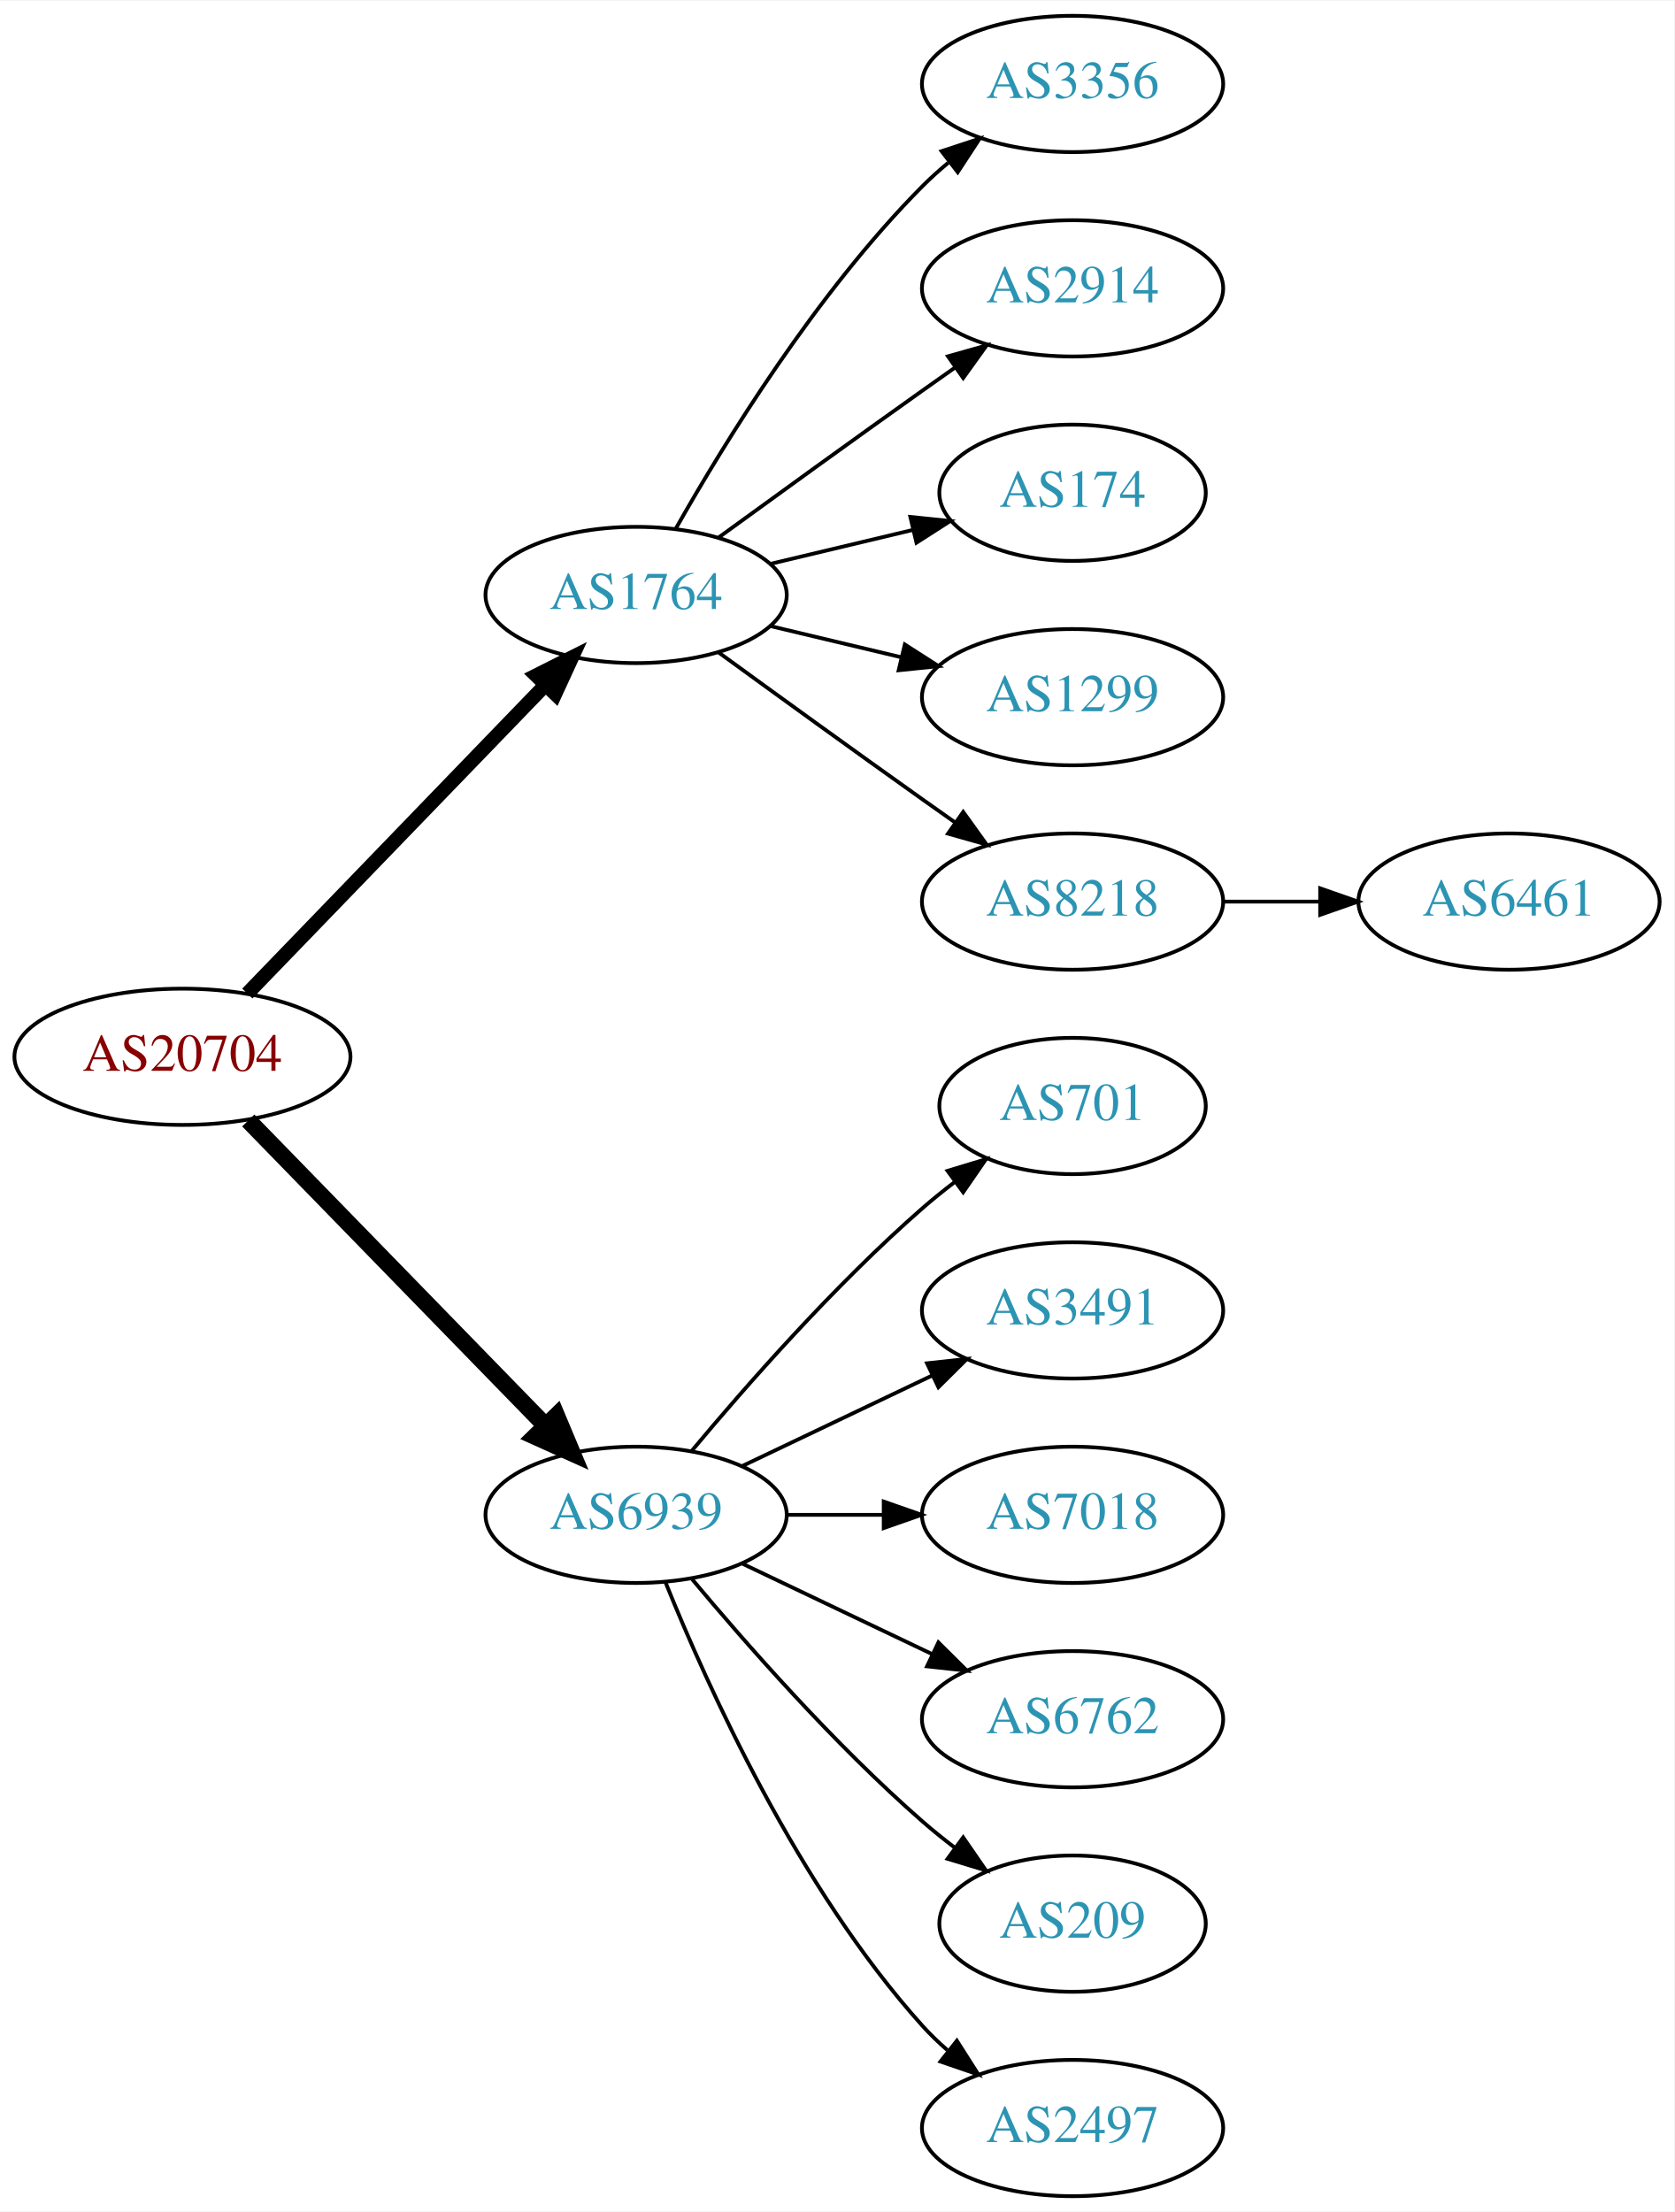
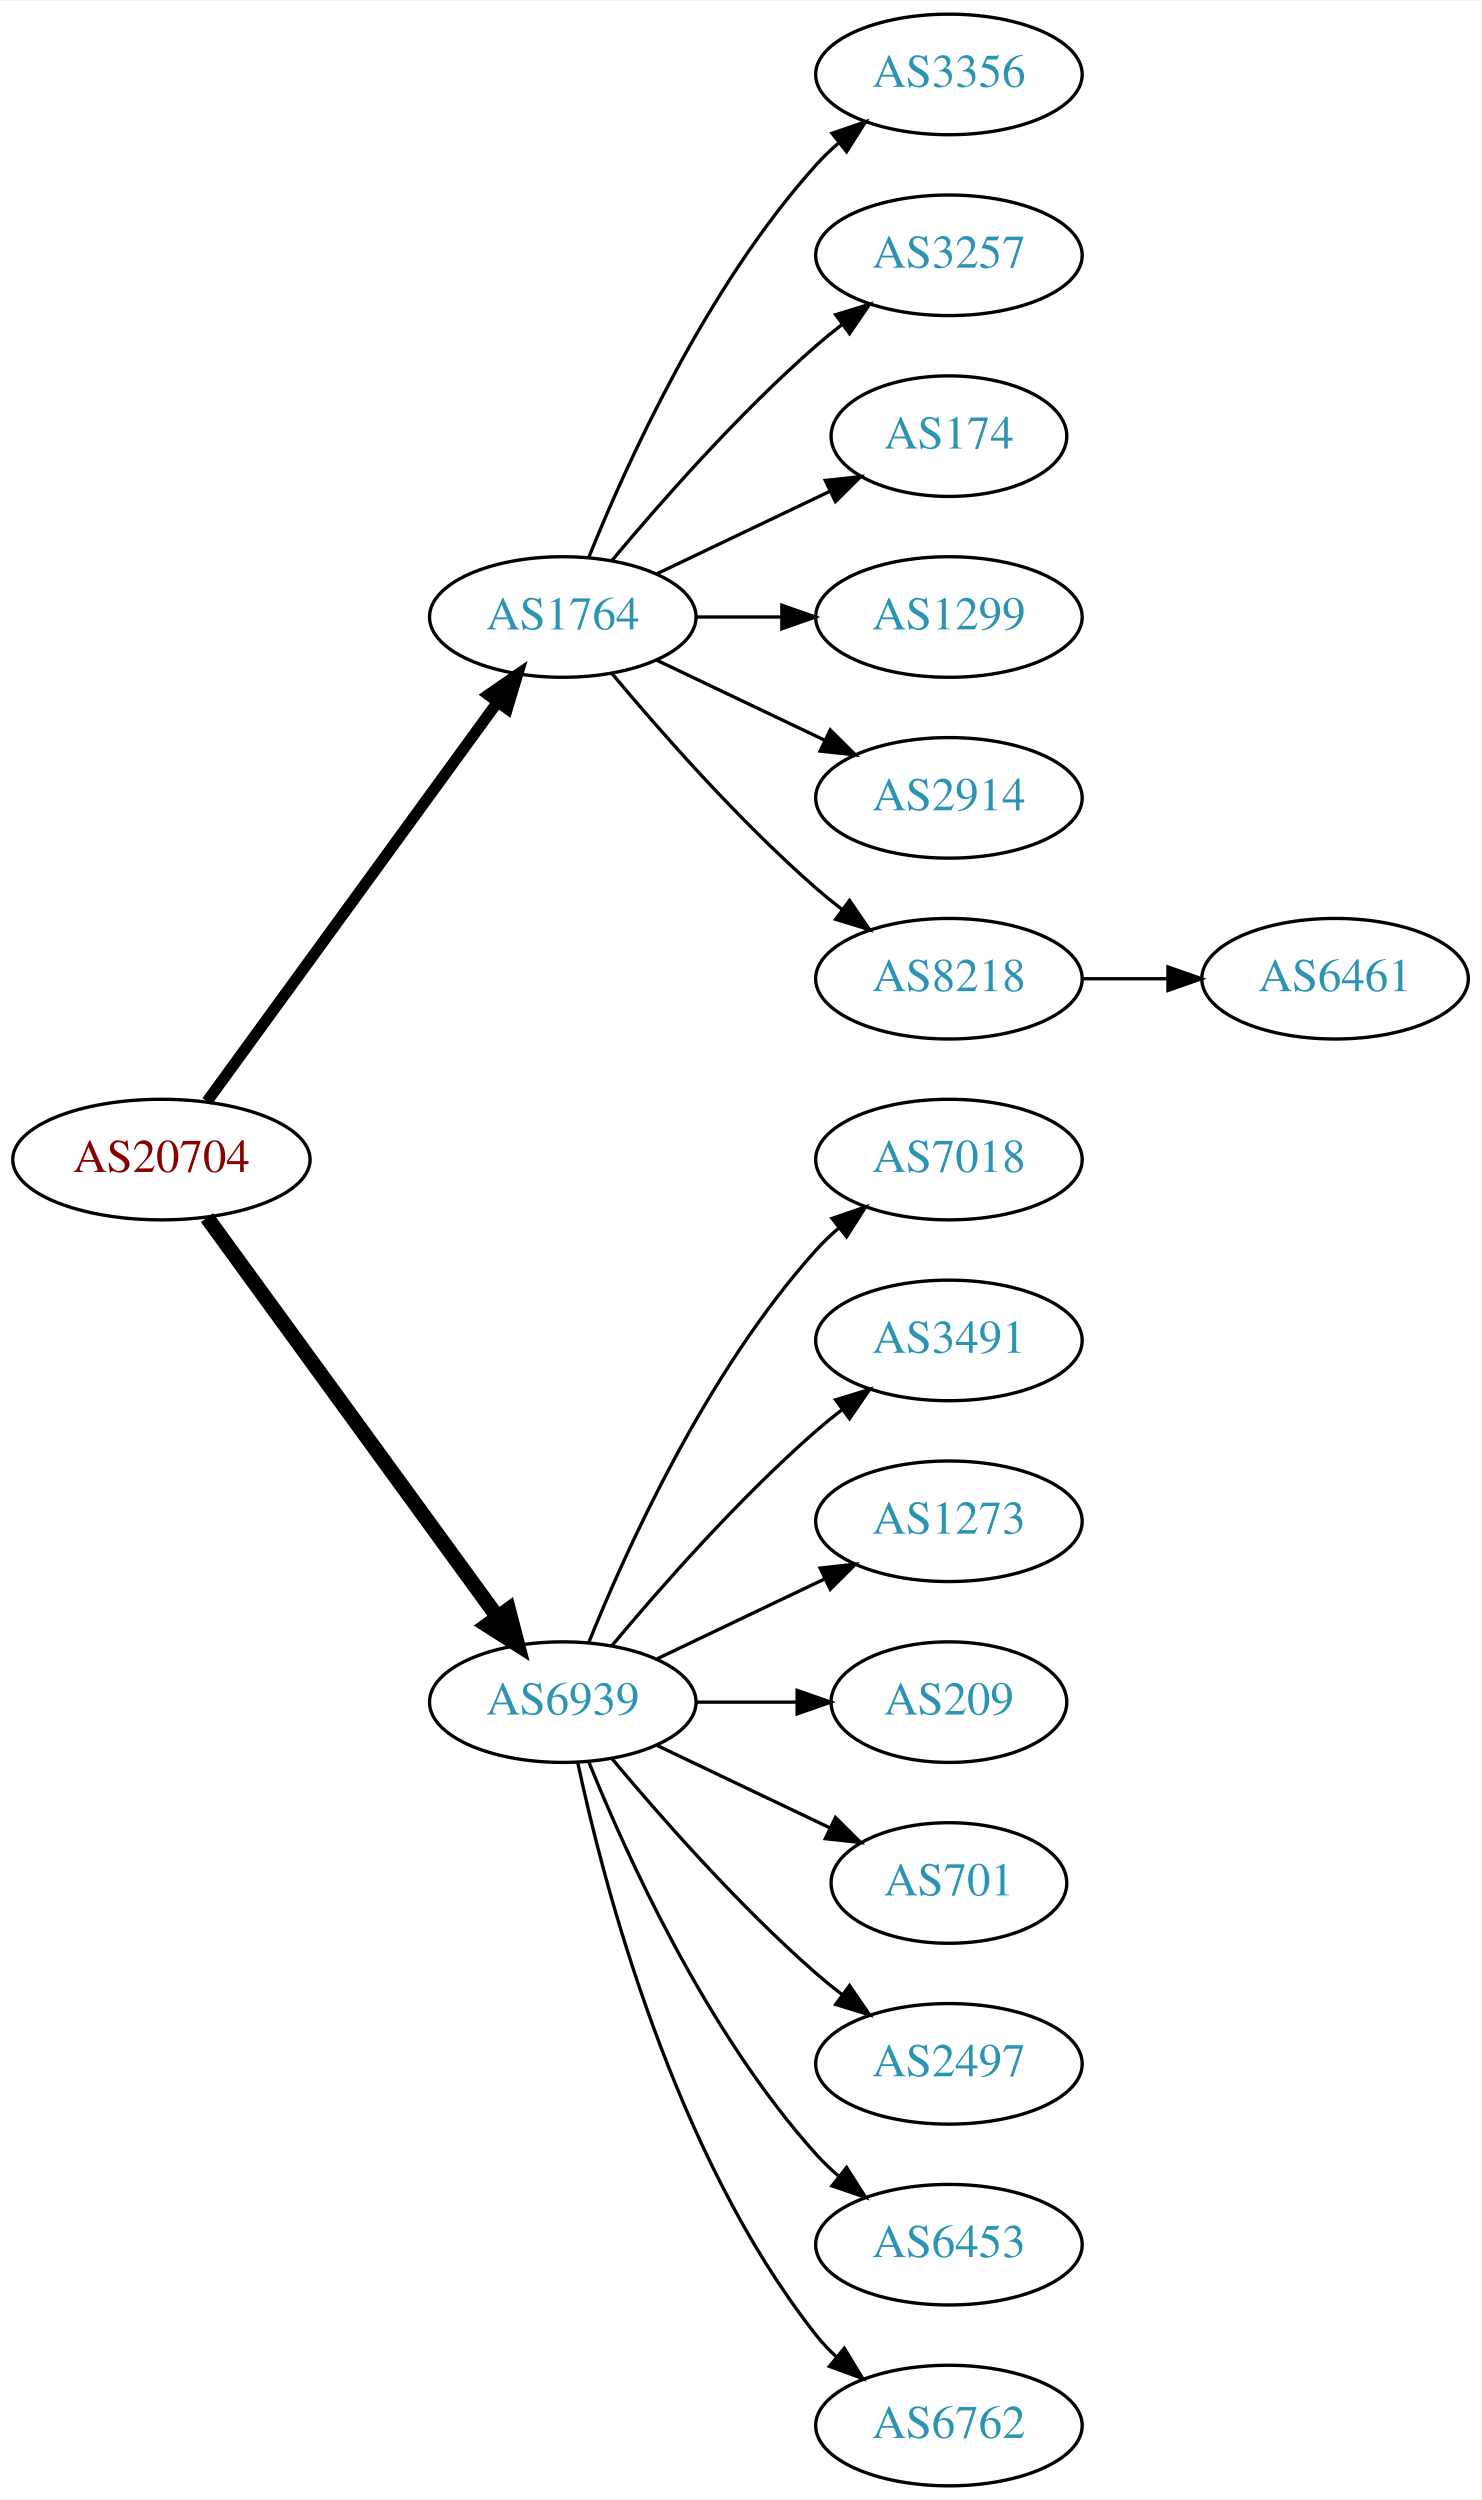
- <svg xmlns="http://www.w3.org/2000/svg" xmlns:xlink="http://www.w3.org/1999/xlink" width="442pt" height="584pt" viewBox="0.00 0.00 442.27 584.00">
-   <g id="graph0" class="graph" transform="scale(1 1) rotate(0) translate(4 580)">
-     <polygon fill="white" stroke="none" points="-4,4 -4,-580 438.271,-580 438.271,4 -4,4" />
+ <svg xmlns="http://www.w3.org/2000/svg" xmlns:xlink="http://www.w3.org/1999/xlink" width="442pt" height="746pt" viewBox="0.00 0.00 442.27 746.00">
+   <g id="graph0" class="graph" transform="scale(1 1) rotate(0) translate(4 742)">
+     <polygon fill="white" stroke="none" points="-4,4 -4,-742 438.271,-742 438.271,4 -4,4" />
    <g id="node1" class="node">
      <g id="a_node1">
        <a xlink:href="/asn/20704" xlink:title="AS20704 ~ Hirschstettnerstr. 19-21 L1 [AT]">
-           <ellipse fill="#ffffff" stroke="black" cx="44.196" cy="-301" rx="44.393" ry="18" />
-           <text text-anchor="middle" x="44.196" y="-297.3" font-family="Times,serif" font-size="14.00" fill="#880000">AS20704</text>
+           <ellipse fill="#ffffff" stroke="black" cx="44.196" cy="-396" rx="44.393" ry="18" />
+           <text text-anchor="middle" x="44.196" y="-392.3" font-family="Times,serif" font-size="14.00" fill="#880000">AS20704</text>
        </a>
      </g>
    </g>
    <g id="node2" class="node">
      <g id="a_node2">
        <a xlink:href="/asn/1764" xlink:title="AS1764 ~ NEXTLAYER-AS [AT]">
-           <ellipse fill="#ffffff" stroke="black" cx="164.039" cy="-423" rx="39.794" ry="18" />
-           <text text-anchor="middle" x="164.039" y="-419.3" font-family="Times,serif" font-size="14.00" fill="#2c94b3">AS1764</text>
+           <ellipse fill="#ffffff" stroke="black" cx="164.039" cy="-558" rx="39.794" ry="18" />
+           <text text-anchor="middle" x="164.039" y="-554.3" font-family="Times,serif" font-size="14.00" fill="#2c94b3">AS1764</text>
        </a>
      </g>
    </g>
    <g id="edge1" class="edge">
-       <path fill="none" stroke="black" stroke-width="3.75" d="M61.334,-317.708C81.697,-338.789 116.851,-375.183 140.026,-399.175" />
-       <polygon fill="black" stroke="black" stroke-width="3.75" points="137.63,-401.733 147.095,-406.494 142.665,-396.87 137.63,-401.733" />
+       <path fill="none" stroke="black" stroke-width="3.375" d="M57.807,-413.337C78.628,-441.96 120.29,-499.233 144.479,-532.486" />
+       <polygon fill="black" stroke="black" stroke-width="3.375" points="141.805,-534.76 150.518,-540.788 147.466,-530.642 141.805,-534.76" />
    </g>
    <g id="node3" class="node">
      <g id="a_node3">
        <a xlink:href="/asn/6939" xlink:title="AS6939 ~ Hurricane Electric LLC [US]">
-           <ellipse fill="#ffffff" stroke="black" cx="164.039" cy="-180" rx="39.794" ry="18" />
-           <text text-anchor="middle" x="164.039" y="-176.3" font-family="Times,serif" font-size="14.00" fill="#2c94b3">AS6939</text>
+           <ellipse fill="#ffffff" stroke="black" cx="164.039" cy="-234" rx="39.794" ry="18" />
+           <text text-anchor="middle" x="164.039" y="-230.3" font-family="Times,serif" font-size="14.00" fill="#2c94b3">AS6939</text>
        </a>
      </g>
    </g>
    <g id="edge2" class="edge">
-       <path fill="none" stroke="black" stroke-width="4.5" d="M61.582,-284.175C82.011,-263.198 117.049,-227.222 140.129,-203.523" />
-       <polygon fill="black" stroke="black" stroke-width="4.5" points="143.013,-206.206 147.169,-196.295 137.371,-200.712 143.013,-206.206" />
+       <path fill="none" stroke="black" stroke-width="4.5" d="M57.807,-378.663C78.628,-350.04 120.29,-292.767 144.479,-259.514" />
+       <polygon fill="black" stroke="black" stroke-width="4.5" points="147.82,-261.615 150.518,-251.212 141.451,-256.983 147.82,-261.615" />
    </g>
    <g id="node4" class="node">
      <g id="a_node4">
        <a xlink:href="/asn/3356" xlink:title="AS3356 ~ Level 3 Parent, LLC [US]">
-           <ellipse fill="#ffffff" stroke="black" cx="279.332" cy="-558" rx="39.794" ry="18" />
-           <text text-anchor="middle" x="279.332" y="-554.3" font-family="Times,serif" font-size="14.00" fill="#2c94b3">AS3356</text>
+           <ellipse fill="#ffffff" stroke="black" cx="279.332" cy="-720" rx="39.794" ry="18" />
+           <text text-anchor="middle" x="279.332" y="-716.3" font-family="Times,serif" font-size="14.00" fill="#2c94b3">AS3356</text>
        </a>
      </g>
    </g>
    <g id="edge3" class="edge">
-       <path fill="none" stroke="black" d="M174.498,-440.49C187.28,-463.096 211.712,-502.886 239.685,-531 241.796,-533.121 244.092,-535.188 246.477,-537.171" />
-       <polygon fill="black" stroke="black" points="244.73,-540.242 254.793,-543.556 248.993,-534.69 244.73,-540.242" />
+       <path fill="none" stroke="black" d="M171.786,-575.787C182.837,-603.243 206.891,-656.578 239.685,-693 241.688,-695.224 243.906,-697.363 246.239,-699.397" />
+       <polygon fill="black" stroke="black" points="244.437,-702.433 254.458,-705.873 248.769,-696.935 244.437,-702.433" />
    </g>
    <g id="node5" class="node">
      <g id="a_node5">
+         <a xlink:href="/asn/3257" xlink:title="AS3257 ~ GTT [DE]">
+           <ellipse fill="#ffffff" stroke="black" cx="279.332" cy="-666" rx="39.794" ry="18" />
+           <text text-anchor="middle" x="279.332" y="-662.3" font-family="Times,serif" font-size="14.00" fill="#2c94b3">AS3257</text>
+         </a>
+       </g>
+     </g>
+     <g id="edge4" class="edge">
+       <path fill="none" stroke="black" d="M178.669,-574.817C192.951,-591.929 216.498,-618.745 239.685,-639 242.151,-641.154 244.789,-643.294 247.487,-645.372" />
+       <polygon fill="black" stroke="black" points="245.512,-648.264 255.641,-651.37 249.66,-642.625 245.512,-648.264" />
+     </g>
+     <g id="node6" class="node">
+       <g id="a_node6">
+         <a xlink:href="/asn/174" xlink:title="AS174 ~ Cogent Communications [US]">
+           <ellipse fill="#ffffff" stroke="black" cx="279.332" cy="-612" rx="35.194" ry="18" />
+           <text text-anchor="middle" x="279.332" y="-608.3" font-family="Times,serif" font-size="14.00" fill="#2c94b3">AS174</text>
+         </a>
+       </g>
+     </g>
+     <g id="edge5" class="edge">
+       <path fill="none" stroke="black" d="M192.175,-570.934C207.607,-578.29 227.092,-587.577 243.628,-595.459" />
+       <polygon fill="black" stroke="black" points="242.436,-598.768 252.969,-599.911 245.448,-592.449 242.436,-598.768" />
+     </g>
+     <g id="node7" class="node">
+       <g id="a_node7">
+         <a xlink:href="/asn/1299" xlink:title="AS1299 ~ Telia Carrier [EU]">
+           <ellipse fill="#ffffff" stroke="black" cx="279.332" cy="-558" rx="39.794" ry="18" />
+           <text text-anchor="middle" x="279.332" y="-554.3" font-family="Times,serif" font-size="14.00" fill="#2c94b3">AS1299</text>
+         </a>
+       </g>
+     </g>
+     <g id="edge6" class="edge">
+       <path fill="none" stroke="black" d="M203.711,-558C211.914,-558 220.678,-558 229.21,-558" />
+       <polygon fill="black" stroke="black" points="229.449,-561.5 239.449,-558 229.449,-554.5 229.449,-561.5" />
+     </g>
+     <g id="node8" class="node">
+       <g id="a_node8">
        <a xlink:href="/asn/2914" xlink:title="AS2914 ~ NTT America, Inc. [US]">
          <ellipse fill="#ffffff" stroke="black" cx="279.332" cy="-504" rx="39.794" ry="18" />
          <text text-anchor="middle" x="279.332" y="-500.3" font-family="Times,serif" font-size="14.00" fill="#2c94b3">AS2914</text>
        </a>
      </g>
    </g>
-     <g id="edge4" class="edge">
-       <path fill="none" stroke="black" d="M185.887,-438.222C200.821,-449.091 221.435,-464.025 239.685,-477 242.506,-479.005 245.449,-481.085 248.397,-483.159" />
-       <polygon fill="black" stroke="black" points="246.424,-486.05 256.621,-488.926 250.443,-480.319 246.424,-486.05" />
-     </g>
-     <g id="node6" class="node">
-       <g id="a_node6">
-         <a xlink:href="/asn/174" xlink:title="AS174 ~ Cogent Communications [US]">
-           <ellipse fill="#ffffff" stroke="black" cx="279.332" cy="-450" rx="35.194" ry="18" />
-           <text text-anchor="middle" x="279.332" y="-446.3" font-family="Times,serif" font-size="14.00" fill="#2c94b3">AS174</text>
-         </a>
-       </g>
-     </g>
-     <g id="edge5" class="edge">
-       <path fill="none" stroke="black" d="M199.646,-431.248C211.44,-434.058 224.745,-437.229 237.013,-440.153" />
-       <polygon fill="black" stroke="black" points="236.479,-443.624 247.018,-442.537 238.101,-436.814 236.479,-443.624" />
-     </g>
-     <g id="node7" class="node">
-       <g id="a_node7">
-         <a xlink:href="/asn/1299" xlink:title="AS1299 ~ Telia Carrier [EU]">
-           <ellipse fill="#ffffff" stroke="black" cx="279.332" cy="-396" rx="39.794" ry="18" />
-           <text text-anchor="middle" x="279.332" y="-392.3" font-family="Times,serif" font-size="14.00" fill="#2c94b3">AS1299</text>
-         </a>
-       </g>
-     </g>
-     <g id="edge6" class="edge">
-       <path fill="none" stroke="black" d="M199.646,-414.752C210.517,-412.162 222.671,-409.265 234.114,-406.538" />
-       <polygon fill="black" stroke="black" points="235.02,-409.92 243.936,-404.197 233.397,-403.111 235.02,-409.92" />
-     </g>
-     <g id="node8" class="node">
-       <g id="a_node8">
+     <g id="edge7" class="edge">
+       <path fill="none" stroke="black" d="M192.175,-545.066C207.169,-537.919 225.99,-528.948 242.213,-521.215" />
+       <polygon fill="black" stroke="black" points="243.895,-524.291 251.417,-516.829 240.884,-517.972 243.895,-524.291" />
+     </g>
+     <g id="node9" class="node">
+       <g id="a_node9">
        <a xlink:href="/asn/8218" xlink:title="AS8218 ~ legacy Neotelecoms [FR]">
-           <ellipse fill="#ffffff" stroke="black" cx="279.332" cy="-342" rx="39.794" ry="18" />
-           <text text-anchor="middle" x="279.332" y="-338.3" font-family="Times,serif" font-size="14.00" fill="#2c94b3">AS8218</text>
-         </a>
-       </g>
-     </g>
-     <g id="edge7" class="edge">
-       <path fill="none" stroke="black" d="M185.887,-407.778C200.821,-396.909 221.435,-381.975 239.685,-369 242.506,-366.995 245.449,-364.915 248.397,-362.841" />
-       <polygon fill="black" stroke="black" points="250.443,-365.681 256.621,-357.074 246.424,-359.95 250.443,-365.681" />
-     </g>
-     <g id="node10" class="node">
-       <g id="a_node10">
-         <a xlink:href="/asn/701" xlink:title="AS701 ~ UUNET [US]">
-           <ellipse fill="#ffffff" stroke="black" cx="279.332" cy="-288" rx="35.194" ry="18" />
-           <text text-anchor="middle" x="279.332" y="-284.3" font-family="Times,serif" font-size="14.00" fill="#2c94b3">AS701</text>
-         </a>
-       </g>
-     </g>
-     <g id="edge9" class="edge">
-       <path fill="none" stroke="black" d="M178.669,-196.817C192.951,-213.929 216.498,-240.745 239.685,-261 242.355,-263.332 245.228,-265.648 248.158,-267.886" />
-       <polygon fill="black" stroke="black" points="246.309,-270.87 256.449,-273.939 250.436,-265.216 246.309,-270.87" />
+           <ellipse fill="#ffffff" stroke="black" cx="279.332" cy="-450" rx="39.794" ry="18" />
+           <text text-anchor="middle" x="279.332" y="-446.3" font-family="Times,serif" font-size="14.00" fill="#2c94b3">AS8218</text>
+         </a>
+       </g>
+     </g>
+     <g id="edge8" class="edge">
+       <path fill="none" stroke="black" d="M178.669,-541.183C192.951,-524.071 216.498,-497.255 239.685,-477 242.151,-474.846 244.789,-472.706 247.487,-470.628" />
+       <polygon fill="black" stroke="black" points="249.66,-473.375 255.641,-464.63 245.512,-467.736 249.66,-473.375" />
    </g>
    <g id="node11" class="node">
      <g id="a_node11">
-         <a xlink:href="/asn/3491" xlink:title="AS3491 ~ PCCW Global, Inc. [US]">
-           <ellipse fill="#ffffff" stroke="black" cx="279.332" cy="-234" rx="39.794" ry="18" />
-           <text text-anchor="middle" x="279.332" y="-230.3" font-family="Times,serif" font-size="14.00" fill="#2c94b3">AS3491</text>
+         <a xlink:href="/asn/7018" xlink:title="AS7018 ~ AT&amp;T Services, Inc. [US]">
+           <ellipse fill="#ffffff" stroke="black" cx="279.332" cy="-396" rx="39.794" ry="18" />
+           <text text-anchor="middle" x="279.332" y="-392.3" font-family="Times,serif" font-size="14.00" fill="#2c94b3">AS7018</text>
        </a>
      </g>
    </g>
    <g id="edge10" class="edge">
-       <path fill="none" stroke="black" d="M192.175,-192.934C207.169,-200.081 225.99,-209.052 242.213,-216.785" />
-       <polygon fill="black" stroke="black" points="240.884,-220.028 251.417,-221.171 243.895,-213.709 240.884,-220.028" />
+       <path fill="none" stroke="black" d="M171.786,-251.787C182.837,-279.243 206.891,-332.578 239.685,-369 241.688,-371.224 243.906,-373.363 246.239,-375.397" />
+       <polygon fill="black" stroke="black" points="244.437,-378.433 254.458,-381.873 248.769,-372.935 244.437,-378.433" />
    </g>
    <g id="node12" class="node">
      <g id="a_node12">
-         <a xlink:href="/asn/7018" xlink:title="AS7018 ~ AT&amp;T Services, Inc. [US]">
-           <ellipse fill="#ffffff" stroke="black" cx="279.332" cy="-180" rx="39.794" ry="18" />
-           <text text-anchor="middle" x="279.332" y="-176.3" font-family="Times,serif" font-size="14.00" fill="#2c94b3">AS7018</text>
+         <a xlink:href="/asn/3491" xlink:title="AS3491 ~ PCCW Global, Inc. [US]">
+           <ellipse fill="#ffffff" stroke="black" cx="279.332" cy="-342" rx="39.794" ry="18" />
+           <text text-anchor="middle" x="279.332" y="-338.3" font-family="Times,serif" font-size="14.00" fill="#2c94b3">AS3491</text>
        </a>
      </g>
    </g>
    <g id="edge11" class="edge">
-       <path fill="none" stroke="black" d="M203.711,-180C211.914,-180 220.678,-180 229.21,-180" />
-       <polygon fill="black" stroke="black" points="229.449,-183.5 239.449,-180 229.449,-176.5 229.449,-183.5" />
+       <path fill="none" stroke="black" d="M178.669,-250.817C192.951,-267.929 216.498,-294.745 239.685,-315 242.151,-317.154 244.789,-319.294 247.487,-321.372" />
+       <polygon fill="black" stroke="black" points="245.512,-324.264 255.641,-327.37 249.66,-318.625 245.512,-324.264" />
    </g>
    <g id="node13" class="node">
      <g id="a_node13">
-         <a xlink:href="/asn/6762" xlink:title="AS6762 ~ TELECOM ITALIA SPARKLE S.p.A. [IT]">
-           <ellipse fill="#ffffff" stroke="black" cx="279.332" cy="-126" rx="39.794" ry="18" />
-           <text text-anchor="middle" x="279.332" y="-122.3" font-family="Times,serif" font-size="14.00" fill="#2c94b3">AS6762</text>
+         <a xlink:href="/asn/1273" xlink:title="AS1273 ~ Vodafone Group PLC [EU]">
+           <ellipse fill="#ffffff" stroke="black" cx="279.332" cy="-288" rx="39.794" ry="18" />
+           <text text-anchor="middle" x="279.332" y="-284.3" font-family="Times,serif" font-size="14.00" fill="#2c94b3">AS1273</text>
        </a>
      </g>
    </g>
    <g id="edge12" class="edge">
-       <path fill="none" stroke="black" d="M192.175,-167.066C207.169,-159.919 225.99,-150.948 242.213,-143.215" />
-       <polygon fill="black" stroke="black" points="243.895,-146.291 251.417,-138.829 240.884,-139.972 243.895,-146.291" />
+       <path fill="none" stroke="black" d="M192.175,-246.934C207.169,-254.081 225.99,-263.052 242.213,-270.785" />
+       <polygon fill="black" stroke="black" points="240.884,-274.028 251.417,-275.171 243.895,-267.709 240.884,-274.028" />
    </g>
    <g id="node14" class="node">
      <g id="a_node14">
        <a xlink:href="/asn/209" xlink:title="AS209 ~ CenturyLink Communications, LLC [US]">
-           <ellipse fill="#ffffff" stroke="black" cx="279.332" cy="-72" rx="35.194" ry="18" />
-           <text text-anchor="middle" x="279.332" y="-68.3" font-family="Times,serif" font-size="14.00" fill="#2c94b3">AS209</text>
+           <ellipse fill="#ffffff" stroke="black" cx="279.332" cy="-234" rx="35.194" ry="18" />
+           <text text-anchor="middle" x="279.332" y="-230.3" font-family="Times,serif" font-size="14.00" fill="#2c94b3">AS209</text>
        </a>
      </g>
    </g>
    <g id="edge13" class="edge">
-       <path fill="none" stroke="black" d="M178.669,-163.183C192.951,-146.071 216.498,-119.255 239.685,-99 242.355,-96.668 245.228,-94.352 248.158,-92.114" />
-       <polygon fill="black" stroke="black" points="250.436,-94.784 256.449,-86.061 246.309,-89.13 250.436,-94.784" />
+       <path fill="none" stroke="black" d="M203.711,-234C213.416,-234 223.907,-234 233.87,-234" />
+       <polygon fill="black" stroke="black" points="234.006,-237.5 244.006,-234 234.006,-230.5 234.006,-237.5" />
    </g>
    <g id="node15" class="node">
      <g id="a_node15">
+         <a xlink:href="/asn/701" xlink:title="AS701 ~ UUNET [US]">
+           <ellipse fill="#ffffff" stroke="black" cx="279.332" cy="-180" rx="35.194" ry="18" />
+           <text text-anchor="middle" x="279.332" y="-176.3" font-family="Times,serif" font-size="14.00" fill="#2c94b3">AS701</text>
+         </a>
+       </g>
+     </g>
+     <g id="edge14" class="edge">
+       <path fill="none" stroke="black" d="M192.175,-221.066C207.607,-213.71 227.092,-204.423 243.628,-196.541" />
+       <polygon fill="black" stroke="black" points="245.448,-199.551 252.969,-192.089 242.436,-193.232 245.448,-199.551" />
+     </g>
+     <g id="node16" class="node">
+       <g id="a_node16">
        <a xlink:href="/asn/2497" xlink:title="AS2497 ~ Internet Initiative Japan Inc. [JP]">
+           <ellipse fill="#ffffff" stroke="black" cx="279.332" cy="-126" rx="39.794" ry="18" />
+           <text text-anchor="middle" x="279.332" y="-122.3" font-family="Times,serif" font-size="14.00" fill="#2c94b3">AS2497</text>
+         </a>
+       </g>
+     </g>
+     <g id="edge15" class="edge">
+       <path fill="none" stroke="black" d="M178.669,-217.183C192.951,-200.071 216.498,-173.255 239.685,-153 242.151,-150.846 244.789,-148.706 247.487,-146.628" />
+       <polygon fill="black" stroke="black" points="249.66,-149.375 255.641,-140.63 245.512,-143.736 249.66,-149.375" />
+     </g>
+     <g id="node17" class="node">
+       <g id="a_node17">
+         <a xlink:href="/asn/6453" xlink:title="AS6453 ~ TATA COMMUNICATIONS (AMERICA) INC [US]">
+           <ellipse fill="#ffffff" stroke="black" cx="279.332" cy="-72" rx="39.794" ry="18" />
+           <text text-anchor="middle" x="279.332" y="-68.3" font-family="Times,serif" font-size="14.00" fill="#2c94b3">AS6453</text>
+         </a>
+       </g>
+     </g>
+     <g id="edge16" class="edge">
+       <path fill="none" stroke="black" d="M171.786,-216.213C182.837,-188.757 206.891,-135.422 239.685,-99 241.688,-96.776 243.906,-94.637 246.239,-92.603" />
+       <polygon fill="black" stroke="black" points="248.769,-95.065 254.458,-86.127 244.437,-89.567 248.769,-95.065" />
+     </g>
+     <g id="node18" class="node">
+       <g id="a_node18">
+         <a xlink:href="/asn/6762" xlink:title="AS6762 ~ TELECOM ITALIA SPARKLE S.p.A. [IT]">
          <ellipse fill="#ffffff" stroke="black" cx="279.332" cy="-18" rx="39.794" ry="18" />
-           <text text-anchor="middle" x="279.332" y="-14.3" font-family="Times,serif" font-size="14.00" fill="#2c94b3">AS2497</text>
-         </a>
-       </g>
-     </g>
-     <g id="edge14" class="edge">
-       <path fill="none" stroke="black" d="M171.786,-162.213C182.837,-134.757 206.891,-81.422 239.685,-45 241.688,-42.776 243.906,-40.637 246.239,-38.603" />
-       <polygon fill="black" stroke="black" points="248.769,-41.065 254.458,-32.127 244.437,-35.567 248.769,-41.065" />
-     </g>
-     <g id="node9" class="node">
-       <g id="a_node9">
+           <text text-anchor="middle" x="279.332" y="-14.3" font-family="Times,serif" font-size="14.00" fill="#2c94b3">AS6762</text>
+         </a>
+       </g>
+     </g>
+     <g id="edge17" class="edge">
+       <path fill="none" stroke="black" d="M168.529,-215.84C176.16,-179.97 197.152,-98.845 239.685,-45 241.493,-42.712 243.545,-40.538 245.74,-38.49" />
+       <polygon fill="black" stroke="black" points="248.094,-41.086 253.6,-32.034 243.651,-35.677 248.094,-41.086" />
+     </g>
+     <g id="node10" class="node">
+       <g id="a_node10">
        <a xlink:href="/asn/6461" xlink:title="AS6461 ~ Zayo Bandwidth [US]">
-           <ellipse fill="#ffffff" stroke="black" cx="394.625" cy="-342" rx="39.794" ry="18" />
-           <text text-anchor="middle" x="394.625" y="-338.3" font-family="Times,serif" font-size="14.00" fill="#2c94b3">AS6461</text>
-         </a>
-       </g>
-     </g>
-     <g id="edge8" class="edge">
-       <path fill="none" stroke="black" d="M319.004,-342C327.207,-342 335.971,-342 344.503,-342" />
-       <polygon fill="black" stroke="black" points="344.742,-345.5 354.742,-342 344.742,-338.5 344.742,-345.5" />
+           <ellipse fill="#ffffff" stroke="black" cx="394.625" cy="-450" rx="39.794" ry="18" />
+           <text text-anchor="middle" x="394.625" y="-446.3" font-family="Times,serif" font-size="14.00" fill="#2c94b3">AS6461</text>
+         </a>
+       </g>
+     </g>
+     <g id="edge9" class="edge">
+       <path fill="none" stroke="black" d="M319.004,-450C327.207,-450 335.971,-450 344.503,-450" />
+       <polygon fill="black" stroke="black" points="344.742,-453.5 354.742,-450 344.742,-446.5 344.742,-453.5" />
    </g>
  </g>
</svg>
